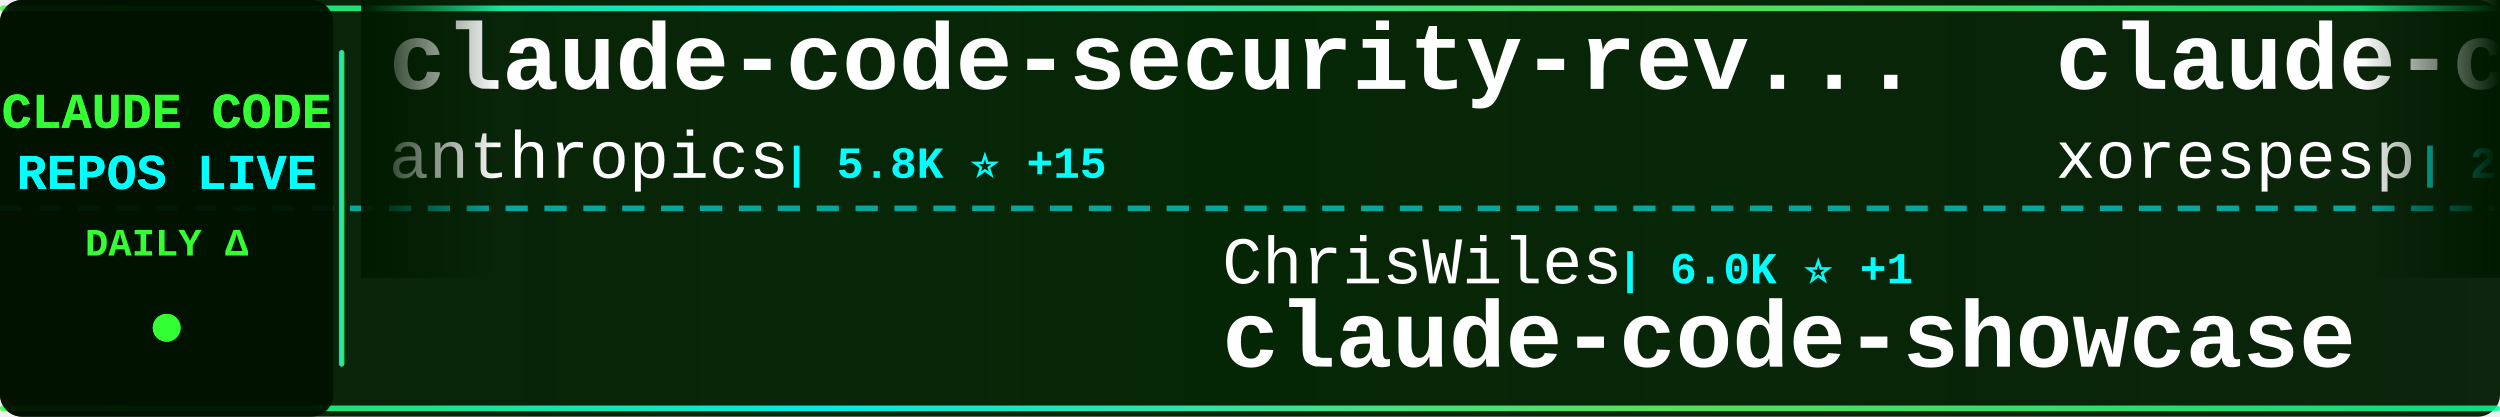
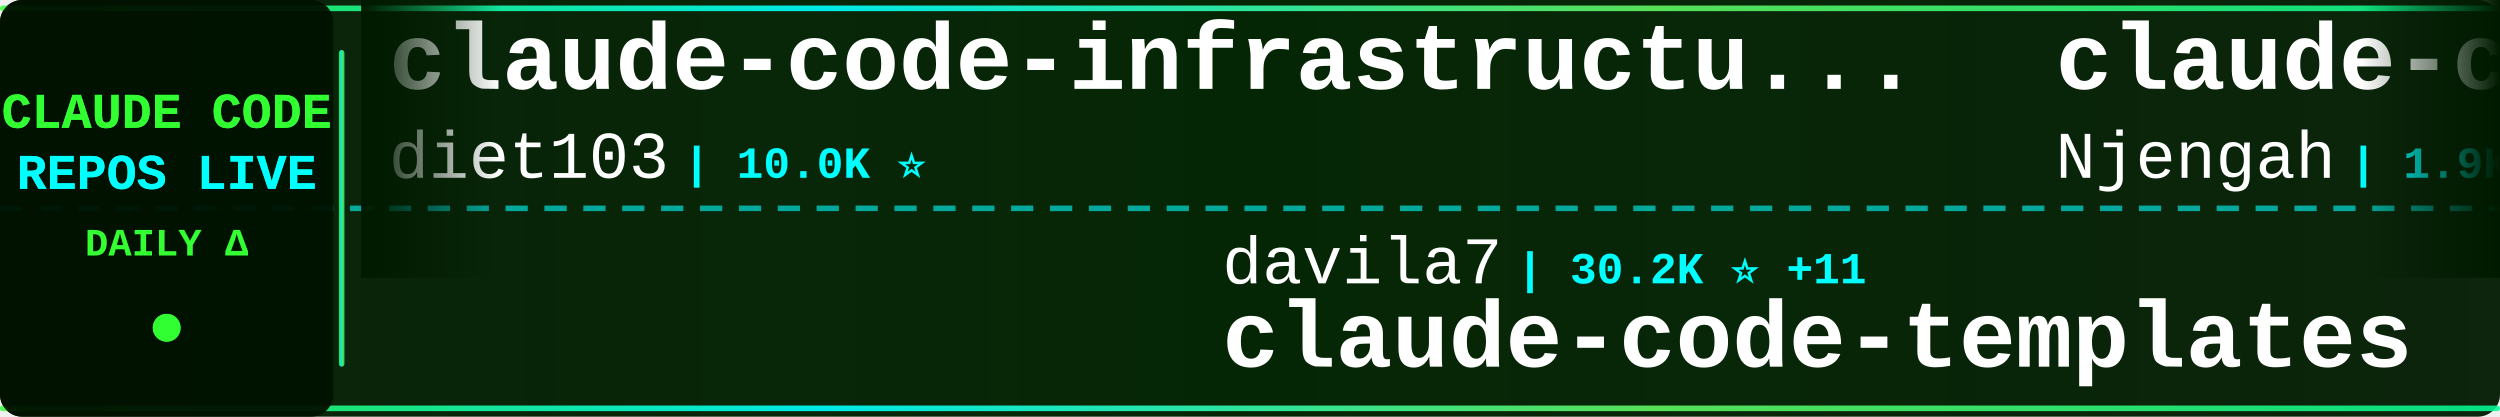
<svg xmlns="http://www.w3.org/2000/svg" width="900" height="150">
  <defs>
    <linearGradient id="tickerBg" x1="0%" y1="0%" x2="100%" y2="0%">
      <stop offset="0%" style="stop-color:#001a00;stop-opacity:0.95" />
      <stop offset="50%" style="stop-color:#002200;stop-opacity:0.98" />
      <stop offset="100%" style="stop-color:#001a00;stop-opacity:0.95" />
    </linearGradient>
    <linearGradient id="borderGrad" x1="0%" y1="0%" x2="100%" y2="0%">
      <stop offset="0%" style="stop-color:#33ff33;stop-opacity:0.85">
        <animate attributeName="stop-opacity" values="0.85;1;0.85" dur="2s" repeatCount="indefinite" />
      </stop>
      <stop offset="33%" style="stop-color:#00ffff;stop-opacity:0.9">
        <animate attributeName="stop-opacity" values="0.9;1;0.9" dur="2.2s" repeatCount="indefinite" />
      </stop>
      <stop offset="66%" style="stop-color:#66ff66;stop-opacity:0.85">
        <animate attributeName="stop-opacity" values="0.85;1;0.85" dur="1.8s" repeatCount="indefinite" />
      </stop>
      <stop offset="100%" style="stop-color:#00ff99;stop-opacity:0.85">
        <animate attributeName="stop-opacity" values="0.85;1;0.85" dur="2s" repeatCount="indefinite" />
      </stop>
    </linearGradient>
    <filter id="textGlow">
      <feGaussianBlur stdDeviation="0.1" result="coloredBlur" />
      <feMerge>
        <feMergeNode in="coloredBlur" />
        <feMergeNode in="SourceGraphic" />
      </feMerge>
    </filter>
    <filter id="metricGlow">
      <feGaussianBlur stdDeviation="0.2" result="coloredBlur" />
      <feMerge>
        <feMergeNode in="coloredBlur" />
        <feMergeNode in="SourceGraphic" />
      </feMerge>
    </filter>
    <linearGradient id="leftFade" x1="0%" y1="0%" x2="100%" y2="0%">
      <stop offset="0%" style="stop-color:#001a00;stop-opacity:1" />
      <stop offset="100%" style="stop-color:#001a00;stop-opacity:0" />
    </linearGradient>
    <linearGradient id="rightFade" x1="0%" y1="0%" x2="100%" y2="0%">
      <stop offset="0%" style="stop-color:#001a00;stop-opacity:0" />
      <stop offset="100%" style="stop-color:#001a00;stop-opacity:1" />
    </linearGradient>
  </defs>
  <rect width="900" height="150" fill="url(#tickerBg)" rx="8" />
  <rect x="0" y="2" width="900" height="2" fill="url(#borderGrad)" rx="1" />
  <rect x="0" y="146" width="900" height="2" fill="url(#borderGrad)" rx="1" />
  <line x1="0" y1="75" x2="900" y2="75" stroke="#00ffff" stroke-width="2" stroke-dasharray="8 6" opacity="0.6" />
  <rect x="0" y="0" width="120" height="150" fill="#001100" opacity="0.95" rx="8" />
  <text x="60" y="46" font-family="'Courier New', monospace" font-size="18" font-weight="bold" fill="#33ff33" text-anchor="middle" filter="url(#textGlow)">
    CLAUDE CODE
  </text>
  <text x="60" y="68" font-family="'Courier New', monospace" font-size="18" font-weight="bold" fill="#00ffff" text-anchor="middle" filter="url(#textGlow)">
    REPOS LIVE
  </text>
  <text x="60" y="92" font-family="'Courier New', monospace" font-size="14" font-weight="bold" fill="#33ff33" text-anchor="middle">
    DAILY Δ
  </text>
  <circle cx="60" cy="118" r="5" fill="#33ff33" filter="url(#metricGlow)">
    <animate attributeName="r" values="4;6;4" dur="1.5s" repeatCount="indefinite" />
    <animate attributeName="opacity" values="0.6;1;0.6" dur="1.5s" repeatCount="indefinite" />
  </circle>
  <rect x="122" y="18" width="2" height="114" fill="url(#borderGrad)" rx="1" />
  <clipPath id="tickerClip">
    <rect x="130" y="0" width="770" height="150" />
  </clipPath>
  <g clip-path="url(#tickerClip)">
    <g id="tickerItems">
      <animateTransform attributeName="transform" attributeType="XML" type="translate" from="0 0" to="-3000 0" dur="54s" repeatCount="indefinite" />
      <g transform="translate(0, 0)">
-         <text x="140" y="32" font-family="'Courier New', monospace" font-size="34" font-weight="bold" fill="#ffffff">claude-code-security-rev...</text>
-         <text x="140" y="64" font-family="'Courier New', monospace" font-size="24" font-weight="normal" fill="#ffffff" opacity="1.0">anthropics</text>
-         <text x="282" y="64" font-family="'Courier New', monospace" font-size="16" font-weight="bold" fill="#00ffff"> | 5.8K ⭐ +15</text>
+         <text x="140" y="32" font-family="'Courier New', monospace" font-size="34" font-weight="bold" fill="#ffffff">claude-code-infrastructu...</text>
+         <text x="140" y="64" font-family="'Courier New', monospace" font-size="24" font-weight="normal" fill="#ffffff" opacity="1.0">diet103</text>
+         <text x="246" y="64" font-family="'Courier New', monospace" font-size="16" font-weight="bold" fill="#00ffff"> | 10.0K ⭐</text>
      </g>
      <g transform="translate(300, 0)">
-         <text x="140" y="102" font-family="'Courier New', monospace" font-size="24" font-weight="normal" fill="#ffffff" opacity="1.0">ChrisWiles</text>
-         <text x="282" y="102" font-family="'Courier New', monospace" font-size="16" font-weight="bold" fill="#00ffff"> | 6.0K ⭐ +1</text>
-         <text x="140" y="132" font-family="'Courier New', monospace" font-size="34" font-weight="bold" fill="#ffffff">claude-code-showcase</text>
+         <text x="140" y="102" font-family="'Courier New', monospace" font-size="24" font-weight="normal" fill="#ffffff" opacity="1.0">davila7</text>
+         <text x="246" y="102" font-family="'Courier New', monospace" font-size="16" font-weight="bold" fill="#00ffff"> | 30.2K ⭐ +11</text>
+         <text x="140" y="132" font-family="'Courier New', monospace" font-size="34" font-weight="bold" fill="#ffffff">claude-code-templates</text>
      </g>
      <g transform="translate(600, 0)">
-         <text x="140" y="32" font-family="'Courier New', monospace" font-size="34" font-weight="bold" fill="#ffffff">claude-code</text>
-         <text x="140" y="64" font-family="'Courier New', monospace" font-size="24" font-weight="normal" fill="#ffffff" opacity="1.0">xorespesp</text>
-         <text x="270" y="64" font-family="'Courier New', monospace" font-size="16" font-weight="bold" fill="#00ffff"> | 231 ⭐</text>
+         <text x="140" y="32" font-family="'Courier New', monospace" font-size="34" font-weight="bold" fill="#ffffff">claude-code-cheat-sheet</text>
+         <text x="140" y="64" font-family="'Courier New', monospace" font-size="24" font-weight="normal" fill="#ffffff" opacity="1.0">Njengah</text>
+         <text x="246" y="64" font-family="'Courier New', monospace" font-size="16" font-weight="bold" fill="#00ffff"> | 1.9K ⭐</text>
      </g>
      <g transform="translate(900, 0)">
-         <text x="140" y="102" font-family="'Courier New', monospace" font-size="24" font-weight="normal" fill="#ffffff" opacity="1.0">ding113</text>
-         <text x="246" y="102" font-family="'Courier New', monospace" font-size="16" font-weight="bold" fill="#00ffff"> | 3.3K ⭐ +6</text>
-         <text x="140" y="132" font-family="'Courier New', monospace" font-size="34" font-weight="bold" fill="#ffffff">claude-code-hub</text>
+         <text x="140" y="102" font-family="'Courier New', monospace" font-size="24" font-weight="normal" fill="#ffffff" opacity="1.0">yasasbanukaofficial</text>
+         <text x="390" y="102" font-family="'Courier New', monospace" font-size="16" font-weight="bold" fill="#00ffff"> | 3.9K ⭐</text>
+         <text x="140" y="132" font-family="'Courier New', monospace" font-size="34" font-weight="bold" fill="#ffffff">claude-code</text>
      </g>
      <g transform="translate(1200, 0)">
-         <text x="140" y="32" font-family="'Courier New', monospace" font-size="34" font-weight="bold" fill="#ffffff">claude-code-book</text>
-         <text x="140" y="64" font-family="'Courier New', monospace" font-size="24" font-weight="normal" fill="#ffffff" opacity="1.0">lintsinghua</text>
-         <text x="294" y="64" font-family="'Courier New', monospace" font-size="16" font-weight="bold" fill="#00ffff"> | 4.1K ⭐ +8</text>
+         <text x="140" y="32" font-family="'Courier New', monospace" font-size="34" font-weight="bold" fill="#ffffff">learn-claude-code</text>
+         <text x="140" y="64" font-family="'Courier New', monospace" font-size="24" font-weight="normal" fill="#ffffff" opacity="1.0">shareAI-lab</text>
+         <text x="294" y="64" font-family="'Courier New', monospace" font-size="16" font-weight="bold" fill="#00ffff"> | 73.9K ⭐ +102</text>
      </g>
      <g transform="translate(1500, 0)">
-         <text x="140" y="102" font-family="'Courier New', monospace" font-size="24" font-weight="normal" fill="#ffffff" opacity="1.0">repowise-dev</text>
-         <text x="306" y="102" font-family="'Courier New', monospace" font-size="16" font-weight="bold" fill="#00ffff"> | 1.2K ⭐ +2</text>
-         <text x="140" y="132" font-family="'Courier New', monospace" font-size="34" font-weight="bold" fill="#ffffff">claude-code-prompts</text>
+         <text x="140" y="102" font-family="'Courier New', monospace" font-size="24" font-weight="normal" fill="#ffffff" opacity="1.0">oboard</text>
+         <text x="234" y="102" font-family="'Courier New', monospace" font-size="16" font-weight="bold" fill="#00ffff"> | 3.3K ⭐ +1</text>
+         <text x="140" y="132" font-family="'Courier New', monospace" font-size="34" font-weight="bold" fill="#ffffff">claude-code-rev</text>
      </g>
      <g transform="translate(1800, 0)">
-         <text x="140" y="32" font-family="'Courier New', monospace" font-size="34" font-weight="bold" fill="#ffffff">claude-code-source-build</text>
-         <text x="140" y="64" font-family="'Courier New', monospace" font-size="24" font-weight="normal" fill="#ffffff" opacity="1.0">andrew-kramer-inno</text>
-         <text x="378" y="64" font-family="'Courier New', monospace" font-size="16" font-weight="bold" fill="#00ffff"> | 593 ⭐</text>
+         <text x="140" y="32" font-family="'Courier New', monospace" font-size="34" font-weight="bold" fill="#ffffff">claude-code-harness</text>
+         <text x="140" y="64" font-family="'Courier New', monospace" font-size="24" font-weight="normal" fill="#ffffff" opacity="1.0">Chachamaru127</text>
+         <text x="318" y="64" font-family="'Courier New', monospace" font-size="16" font-weight="bold" fill="#00ffff"> | 3.0K ⭐ +2</text>
      </g>
      <g transform="translate(2100, 0)">
-         <text x="140" y="102" font-family="'Courier New', monospace" font-size="24" font-weight="normal" fill="#ffffff" opacity="1.0">feiskyer</text>
-         <text x="258" y="102" font-family="'Courier New', monospace" font-size="16" font-weight="bold" fill="#00ffff"> | 1.6K ⭐ +2</text>
-         <text x="140" y="132" font-family="'Courier New', monospace" font-size="34" font-weight="bold" fill="#ffffff">claude-code-settings</text>
+         <text x="140" y="102" font-family="'Courier New', monospace" font-size="24" font-weight="normal" fill="#ffffff" opacity="1.0">AICoderTudou</text>
+         <text x="306" y="102" font-family="'Courier New', monospace" font-size="16" font-weight="bold" fill="#00ffff"> | 497 ⭐</text>
+         <text x="140" y="132" font-family="'Courier New', monospace" font-size="34" font-weight="bold" fill="#ffffff">claude-code-tudou</text>
      </g>
      <g transform="translate(2400, 0)">
-         <text x="140" y="32" font-family="'Courier New', monospace" font-size="34" font-weight="bold" fill="#ffffff">claude-code-transcripts</text>
-         <text x="140" y="64" font-family="'Courier New', monospace" font-size="24" font-weight="normal" fill="#ffffff" opacity="1.0">simonw</text>
-         <text x="234" y="64" font-family="'Courier New', monospace" font-size="16" font-weight="bold" fill="#00ffff"> | 1.7K ⭐</text>
+         <text x="140" y="32" font-family="'Courier New', monospace" font-size="34" font-weight="bold" fill="#ffffff">claude-code</text>
+         <text x="140" y="64" font-family="'Courier New', monospace" font-size="24" font-weight="normal" fill="#ffffff" opacity="1.0">RishabhK103</text>
+         <text x="294" y="64" font-family="'Courier New', monospace" font-size="16" font-weight="bold" fill="#00ffff"> | 106 ⭐</text>
      </g>
      <g transform="translate(2700, 0)">
-         <text x="140" y="102" font-family="'Courier New', monospace" font-size="24" font-weight="normal" fill="#ffffff" opacity="1.0">digitalsamba</text>
-         <text x="306" y="102" font-family="'Courier New', monospace" font-size="16" font-weight="bold" fill="#00ffff"> | 1.9K ⭐ +3</text>
-         <text x="140" y="132" font-family="'Courier New', monospace" font-size="34" font-weight="bold" fill="#ffffff">claude-code-video-toolki...</text>
+         <text x="140" y="102" font-family="'Courier New', monospace" font-size="24" font-weight="normal" fill="#ffffff" opacity="1.0">multica-ai</text>
+         <text x="282" y="102" font-family="'Courier New', monospace" font-size="16" font-weight="bold" fill="#00ffff"> | 201.6K ⭐ +378</text>
+         <text x="140" y="132" font-family="'Courier New', monospace" font-size="34" font-weight="bold" fill="#ffffff">andrej-karpathy-skills</text>
      </g>
      <g transform="translate(3000, 0)">
-         <text x="140" y="32" font-family="'Courier New', monospace" font-size="34" font-weight="bold" fill="#ffffff">claude-code-security-rev...</text>
-         <text x="140" y="64" font-family="'Courier New', monospace" font-size="24" font-weight="normal" fill="#ffffff" opacity="1.0">anthropics</text>
-         <text x="282" y="64" font-family="'Courier New', monospace" font-size="16" font-weight="bold" fill="#00ffff"> | 5.8K ⭐ +15</text>
+         <text x="140" y="32" font-family="'Courier New', monospace" font-size="34" font-weight="bold" fill="#ffffff">claude-code-infrastructu...</text>
+         <text x="140" y="64" font-family="'Courier New', monospace" font-size="24" font-weight="normal" fill="#ffffff" opacity="1.0">diet103</text>
+         <text x="246" y="64" font-family="'Courier New', monospace" font-size="16" font-weight="bold" fill="#00ffff"> | 10.0K ⭐</text>
      </g>
      <g transform="translate(3300, 0)">
-         <text x="140" y="102" font-family="'Courier New', monospace" font-size="24" font-weight="normal" fill="#ffffff" opacity="1.0">ChrisWiles</text>
-         <text x="282" y="102" font-family="'Courier New', monospace" font-size="16" font-weight="bold" fill="#00ffff"> | 6.0K ⭐ +1</text>
-         <text x="140" y="132" font-family="'Courier New', monospace" font-size="34" font-weight="bold" fill="#ffffff">claude-code-showcase</text>
+         <text x="140" y="102" font-family="'Courier New', monospace" font-size="24" font-weight="normal" fill="#ffffff" opacity="1.0">davila7</text>
+         <text x="246" y="102" font-family="'Courier New', monospace" font-size="16" font-weight="bold" fill="#00ffff"> | 30.2K ⭐ +11</text>
+         <text x="140" y="132" font-family="'Courier New', monospace" font-size="34" font-weight="bold" fill="#ffffff">claude-code-templates</text>
      </g>
      <g transform="translate(3600, 0)">
-         <text x="140" y="32" font-family="'Courier New', monospace" font-size="34" font-weight="bold" fill="#ffffff">claude-code</text>
-         <text x="140" y="64" font-family="'Courier New', monospace" font-size="24" font-weight="normal" fill="#ffffff" opacity="1.0">xorespesp</text>
-         <text x="270" y="64" font-family="'Courier New', monospace" font-size="16" font-weight="bold" fill="#00ffff"> | 231 ⭐</text>
+         <text x="140" y="32" font-family="'Courier New', monospace" font-size="34" font-weight="bold" fill="#ffffff">claude-code-cheat-sheet</text>
+         <text x="140" y="64" font-family="'Courier New', monospace" font-size="24" font-weight="normal" fill="#ffffff" opacity="1.0">Njengah</text>
+         <text x="246" y="64" font-family="'Courier New', monospace" font-size="16" font-weight="bold" fill="#00ffff"> | 1.9K ⭐</text>
      </g>
      <g transform="translate(3900, 0)">
-         <text x="140" y="102" font-family="'Courier New', monospace" font-size="24" font-weight="normal" fill="#ffffff" opacity="1.0">ding113</text>
-         <text x="246" y="102" font-family="'Courier New', monospace" font-size="16" font-weight="bold" fill="#00ffff"> | 3.3K ⭐ +6</text>
-         <text x="140" y="132" font-family="'Courier New', monospace" font-size="34" font-weight="bold" fill="#ffffff">claude-code-hub</text>
+         <text x="140" y="102" font-family="'Courier New', monospace" font-size="24" font-weight="normal" fill="#ffffff" opacity="1.0">yasasbanukaofficial</text>
+         <text x="390" y="102" font-family="'Courier New', monospace" font-size="16" font-weight="bold" fill="#00ffff"> | 3.9K ⭐</text>
+         <text x="140" y="132" font-family="'Courier New', monospace" font-size="34" font-weight="bold" fill="#ffffff">claude-code</text>
      </g>
    </g>
  </g>
  <rect x="130" y="0" width="50" height="100" fill="url(#leftFade)" />
  <rect x="850" y="0" width="50" height="100" fill="url(#rightFade)" />
</svg>
